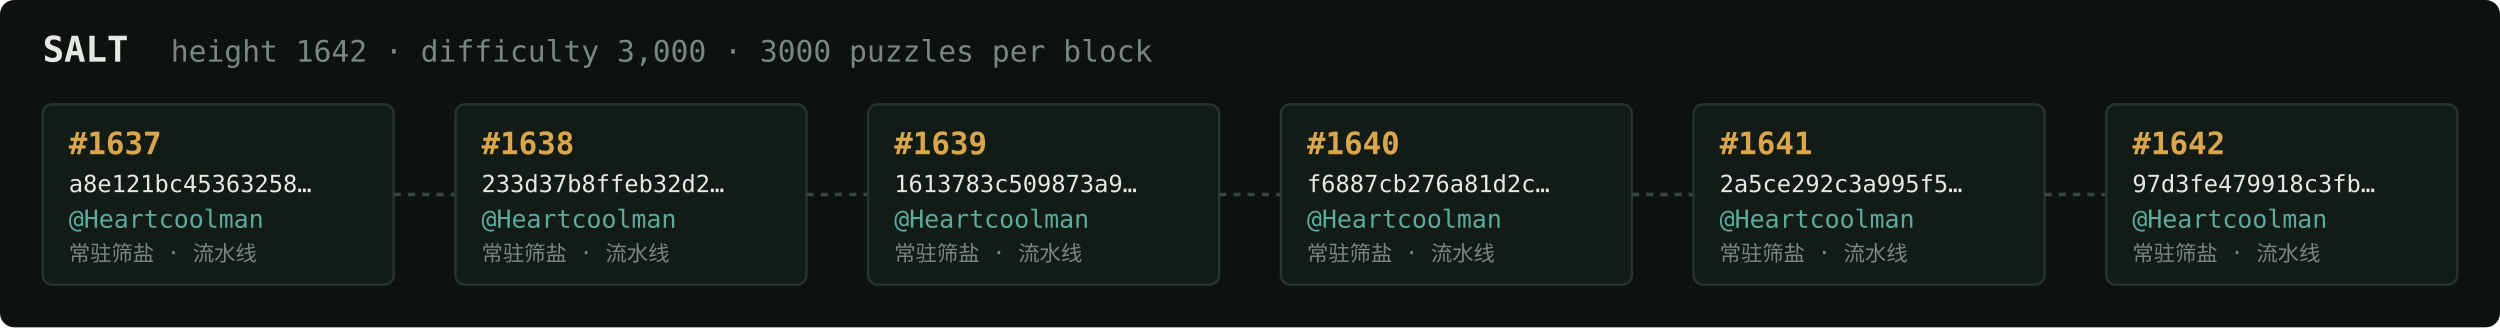
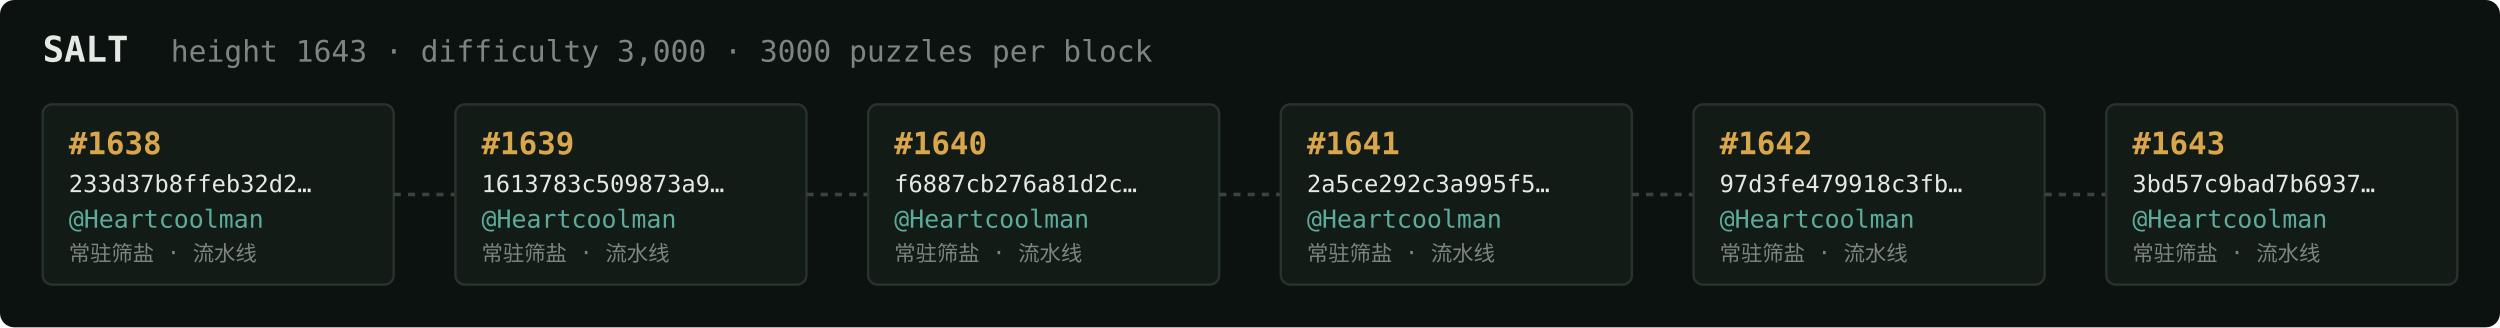
<svg xmlns="http://www.w3.org/2000/svg" width="1054" height="138" viewBox="0 0 1054 138" font-family="ui-monospace,SFMono-Regular,Menlo,monospace">
  <rect fill="#0c1210" width="1054" height="138" rx="6" />
  <text x="18" y="26" fill="#e5e9e3" font-size="15" font-weight="700">SALT</text>
-   <text x="72" y="26" fill="#7a867f" font-size="12.5">height 1642 · difficulty 3,000 · 3000 puzzles per block</text>
+   <text x="72" y="26" fill="#7a867f" font-size="12.5">height 1643 · difficulty 3,000 · 3000 puzzles per block</text>
  <rect x="18" y="44" width="148" height="76" rx="4" fill="#131b17" stroke="#28332e" stroke-width="1" />
-   <text x="29" y="65" fill="#d9a64c" font-size="13" font-weight="700">#1637</text>
-   <text x="29" y="81" fill="#e5e9e3" font-size="10">a8e121bc45363258…</text>
+   <text x="29" y="65" fill="#d9a64c" font-size="13" font-weight="700">#1638</text>
+   <text x="29" y="81" fill="#e5e9e3" font-size="10">233d37b8ffeb32d2…</text>
  <text x="29" y="96" fill="#5cab9b" font-size="10.5">@Heartcoolman</text>
  <text x="29" y="110" fill="#7a867f" font-size="9">常驻筛盐 · 流水线</text>
  <line x1="166" y1="82.0" x2="192" y2="82.0" stroke="#38443e" stroke-width="1.5" stroke-dasharray="3 3" />
  <rect x="192" y="44" width="148" height="76" rx="4" fill="#131b17" stroke="#28332e" stroke-width="1" />
-   <text x="203" y="65" fill="#d9a64c" font-size="13" font-weight="700">#1638</text>
-   <text x="203" y="81" fill="#e5e9e3" font-size="10">233d37b8ffeb32d2…</text>
+   <text x="203" y="65" fill="#d9a64c" font-size="13" font-weight="700">#1639</text>
+   <text x="203" y="81" fill="#e5e9e3" font-size="10">1613783c509873a9…</text>
  <text x="203" y="96" fill="#5cab9b" font-size="10.5">@Heartcoolman</text>
  <text x="203" y="110" fill="#7a867f" font-size="9">常驻筛盐 · 流水线</text>
  <line x1="340" y1="82.0" x2="366" y2="82.0" stroke="#38443e" stroke-width="1.5" stroke-dasharray="3 3" />
  <rect x="366" y="44" width="148" height="76" rx="4" fill="#131b17" stroke="#28332e" stroke-width="1" />
-   <text x="377" y="65" fill="#d9a64c" font-size="13" font-weight="700">#1639</text>
-   <text x="377" y="81" fill="#e5e9e3" font-size="10">1613783c509873a9…</text>
+   <text x="377" y="65" fill="#d9a64c" font-size="13" font-weight="700">#1640</text>
+   <text x="377" y="81" fill="#e5e9e3" font-size="10">f6887cb276a81d2c…</text>
  <text x="377" y="96" fill="#5cab9b" font-size="10.5">@Heartcoolman</text>
  <text x="377" y="110" fill="#7a867f" font-size="9">常驻筛盐 · 流水线</text>
  <line x1="514" y1="82.0" x2="540" y2="82.0" stroke="#38443e" stroke-width="1.5" stroke-dasharray="3 3" />
  <rect x="540" y="44" width="148" height="76" rx="4" fill="#131b17" stroke="#28332e" stroke-width="1" />
-   <text x="551" y="65" fill="#d9a64c" font-size="13" font-weight="700">#1640</text>
-   <text x="551" y="81" fill="#e5e9e3" font-size="10">f6887cb276a81d2c…</text>
+   <text x="551" y="65" fill="#d9a64c" font-size="13" font-weight="700">#1641</text>
+   <text x="551" y="81" fill="#e5e9e3" font-size="10">2a5ce292c3a995f5…</text>
  <text x="551" y="96" fill="#5cab9b" font-size="10.5">@Heartcoolman</text>
  <text x="551" y="110" fill="#7a867f" font-size="9">常驻筛盐 · 流水线</text>
  <line x1="688" y1="82.0" x2="714" y2="82.0" stroke="#38443e" stroke-width="1.5" stroke-dasharray="3 3" />
  <rect x="714" y="44" width="148" height="76" rx="4" fill="#131b17" stroke="#28332e" stroke-width="1" />
-   <text x="725" y="65" fill="#d9a64c" font-size="13" font-weight="700">#1641</text>
-   <text x="725" y="81" fill="#e5e9e3" font-size="10">2a5ce292c3a995f5…</text>
+   <text x="725" y="65" fill="#d9a64c" font-size="13" font-weight="700">#1642</text>
+   <text x="725" y="81" fill="#e5e9e3" font-size="10">97d3fe479918c3fb…</text>
  <text x="725" y="96" fill="#5cab9b" font-size="10.5">@Heartcoolman</text>
  <text x="725" y="110" fill="#7a867f" font-size="9">常驻筛盐 · 流水线</text>
  <line x1="862" y1="82.0" x2="888" y2="82.0" stroke="#38443e" stroke-width="1.5" stroke-dasharray="3 3" />
  <rect x="888" y="44" width="148" height="76" rx="4" fill="#131b17" stroke="#28332e" stroke-width="1" />
-   <text x="899" y="65" fill="#d9a64c" font-size="13" font-weight="700">#1642</text>
-   <text x="899" y="81" fill="#e5e9e3" font-size="10">97d3fe479918c3fb…</text>
+   <text x="899" y="65" fill="#d9a64c" font-size="13" font-weight="700">#1643</text>
+   <text x="899" y="81" fill="#e5e9e3" font-size="10">3bd57c9bad7b6937…</text>
  <text x="899" y="96" fill="#5cab9b" font-size="10.5">@Heartcoolman</text>
  <text x="899" y="110" fill="#7a867f" font-size="9">常驻筛盐 · 流水线</text>
</svg>
